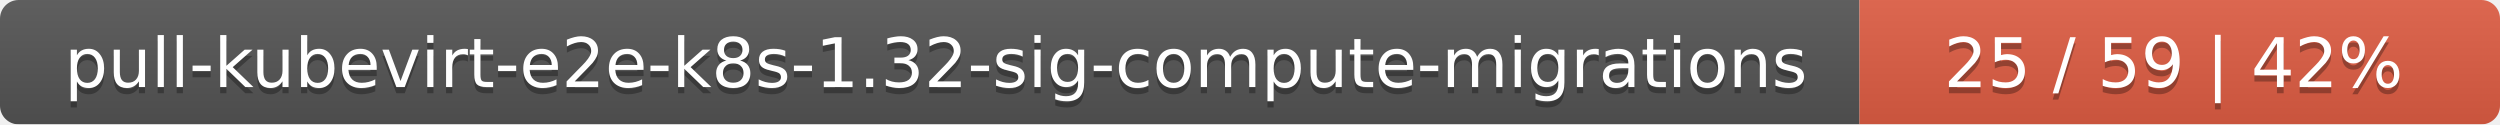
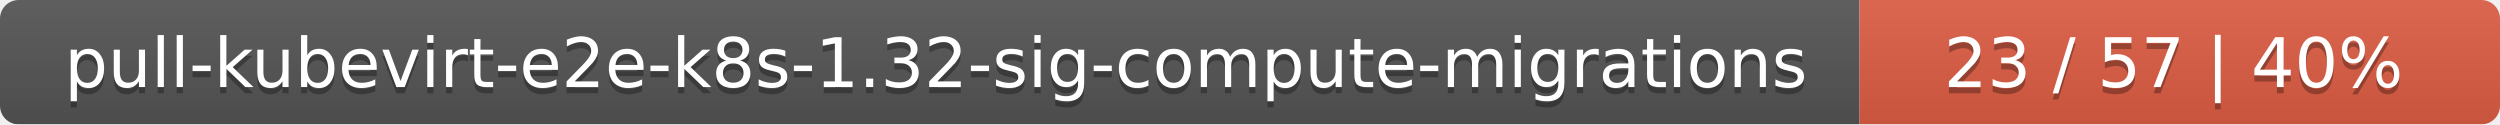
<svg xmlns="http://www.w3.org/2000/svg" width="402" height="20">
  <linearGradient id="smooth" x2="0" y2="100%">
    <stop offset="0" stop-color="#bbb" stop-opacity=".1" />
    <stop offset="1" stop-opacity=".1" />
  </linearGradient>
  <mask id="round">
    <rect width="402" height="20" rx="3" fill="#fff" />
  </mask>
  <g mask="url(#round)">
    <rect width="299" height="20" fill="#555" />
    <rect x="299" width="103" height="20" fill="#e05d44" />
    <rect width="402" height="20" fill="url(#smooth)" />
  </g>
  <g fill="#fff" text-anchor="middle" font-family="DejaVu Sans,Verdana,Geneva,sans-serif" font-size="11">
    <text x="150.5" y="15" fill="#010101" fill-opacity=".3">pull-kubevirt-e2e-k8s-1.32-sig-compute-migrations</text>
    <text x="150.5" y="14">pull-kubevirt-e2e-k8s-1.32-sig-compute-migrations</text>
-     <text x="349.5" y="15" fill="#010101" fill-opacity=".3">25 / 59    |    42%</text>
-     <text x="349.5" y="14">25 / 59    |    42%</text>
+     <text x="349.5" y="15" fill="#010101" fill-opacity=".3">23 / 57    |    40%</text>
+     <text x="349.5" y="14">23 / 57    |    40%</text>
  </g>
</svg>
